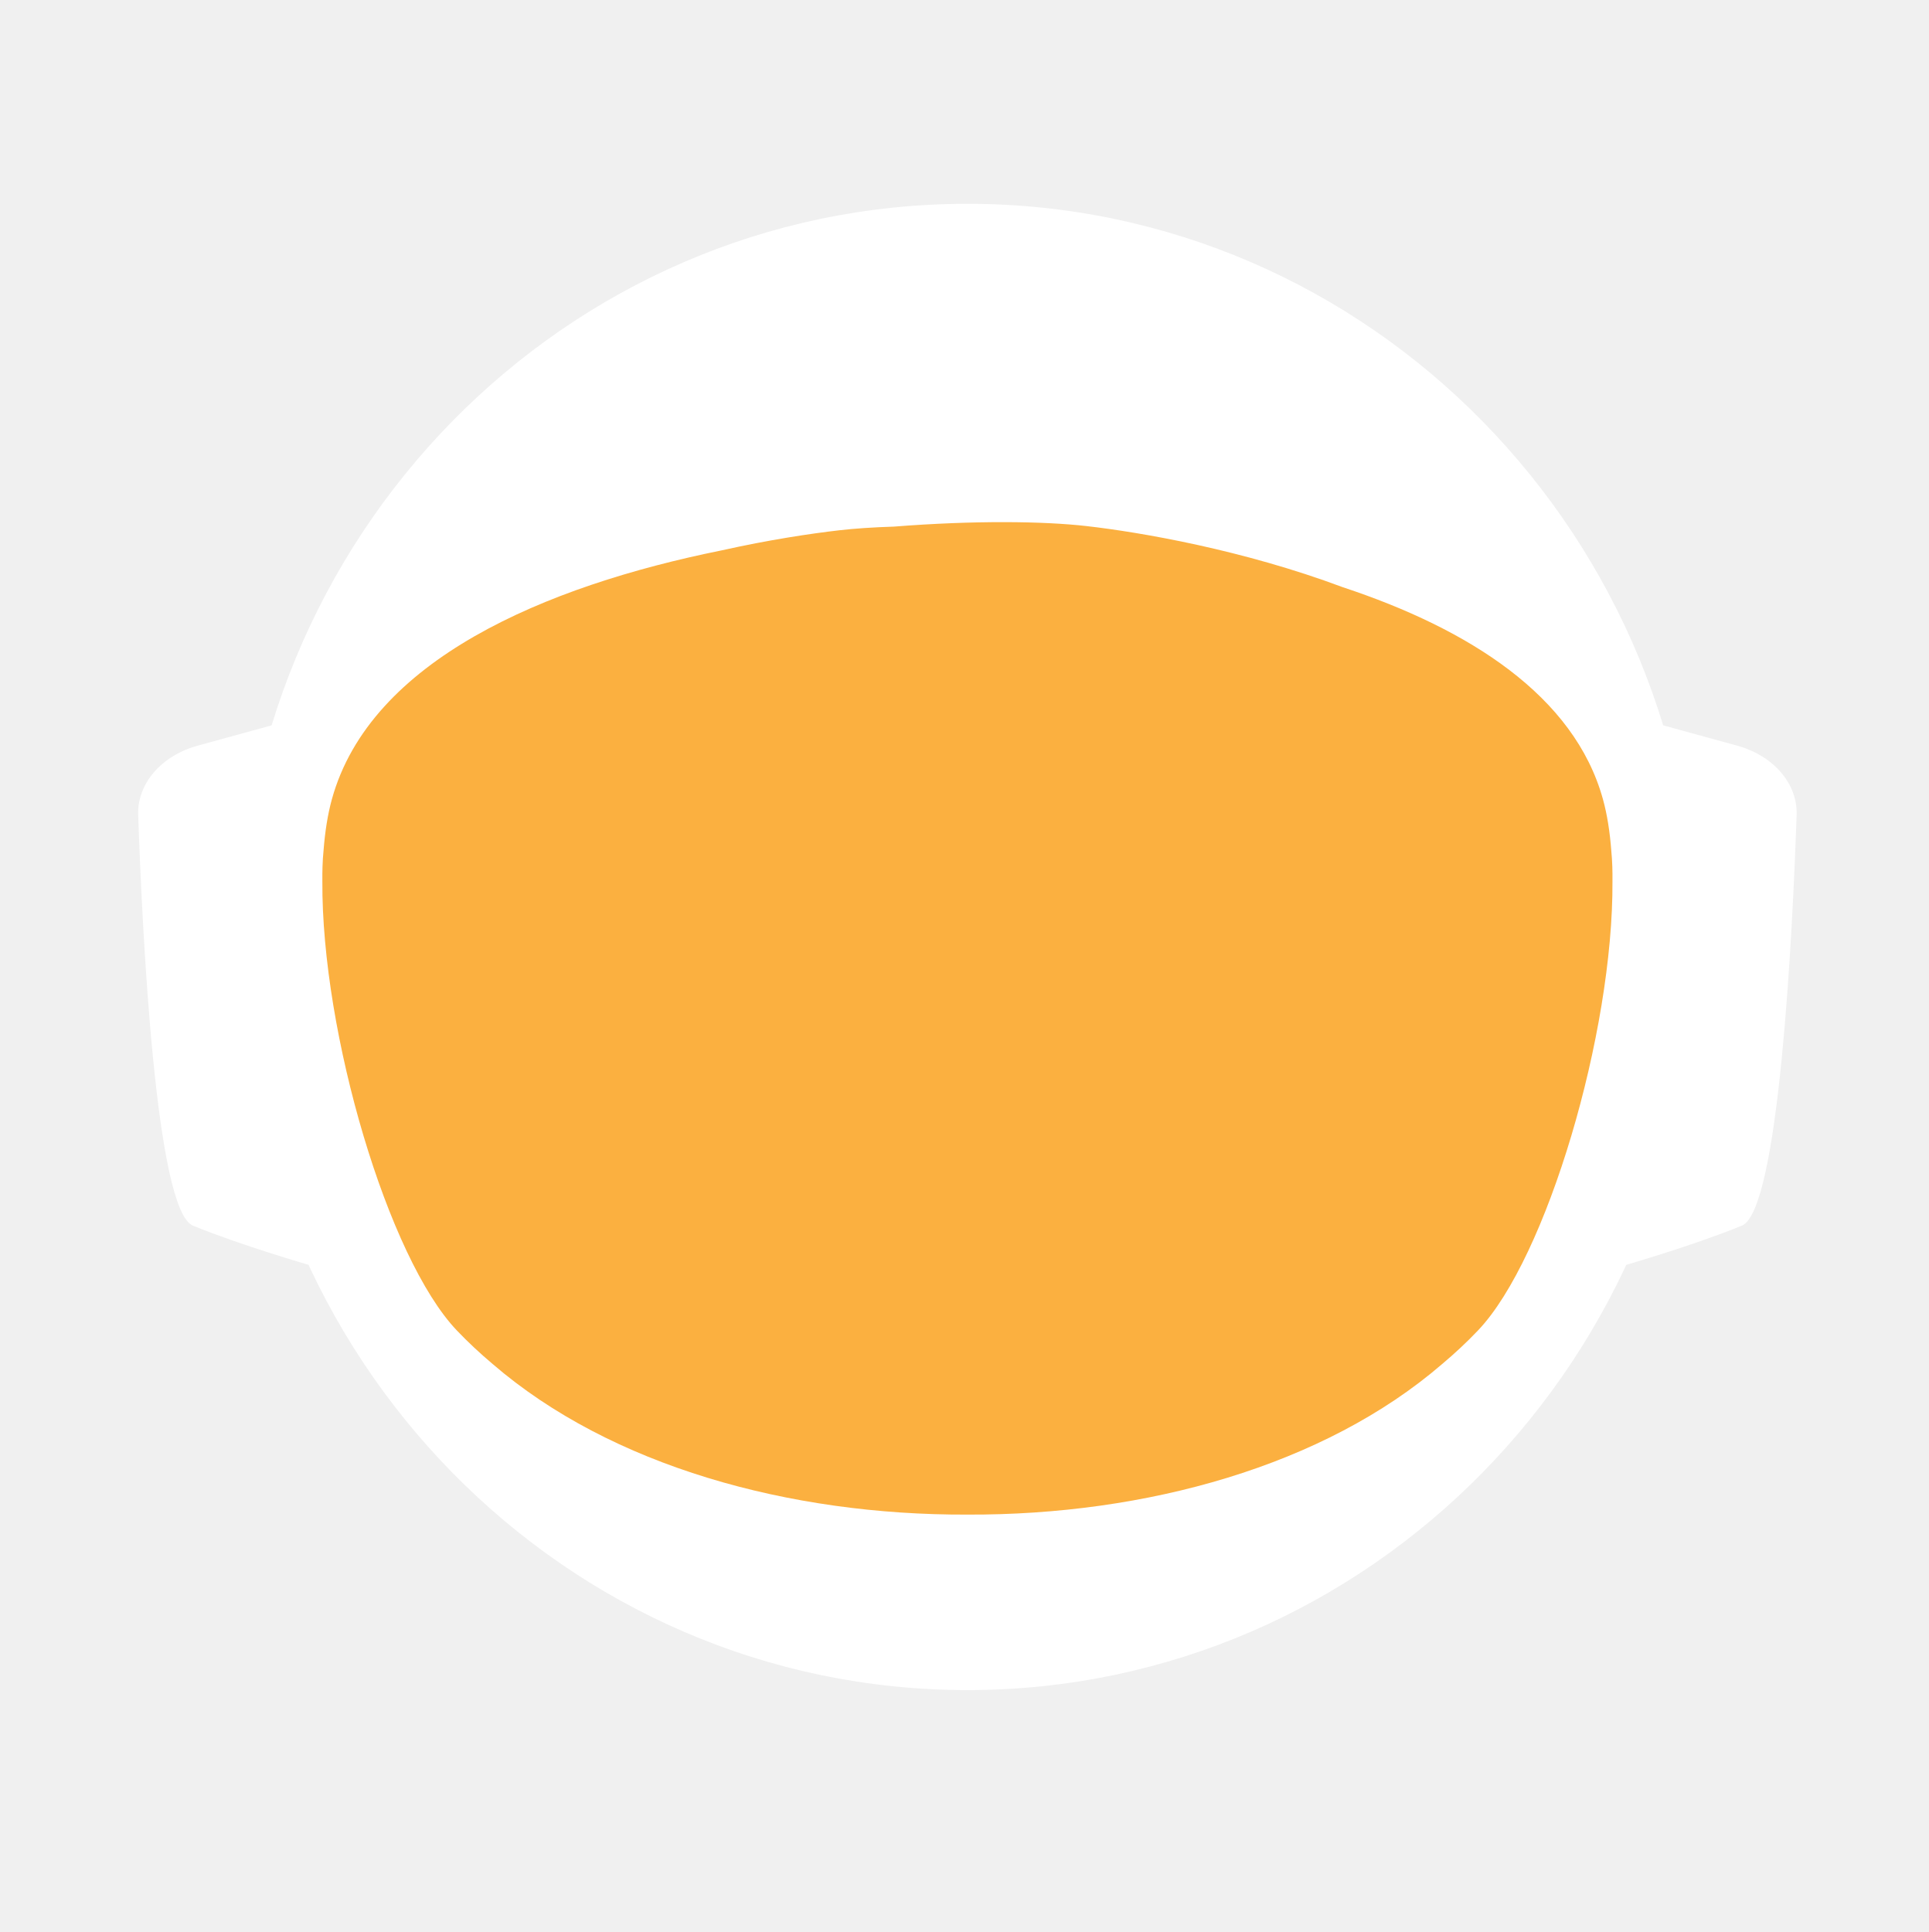
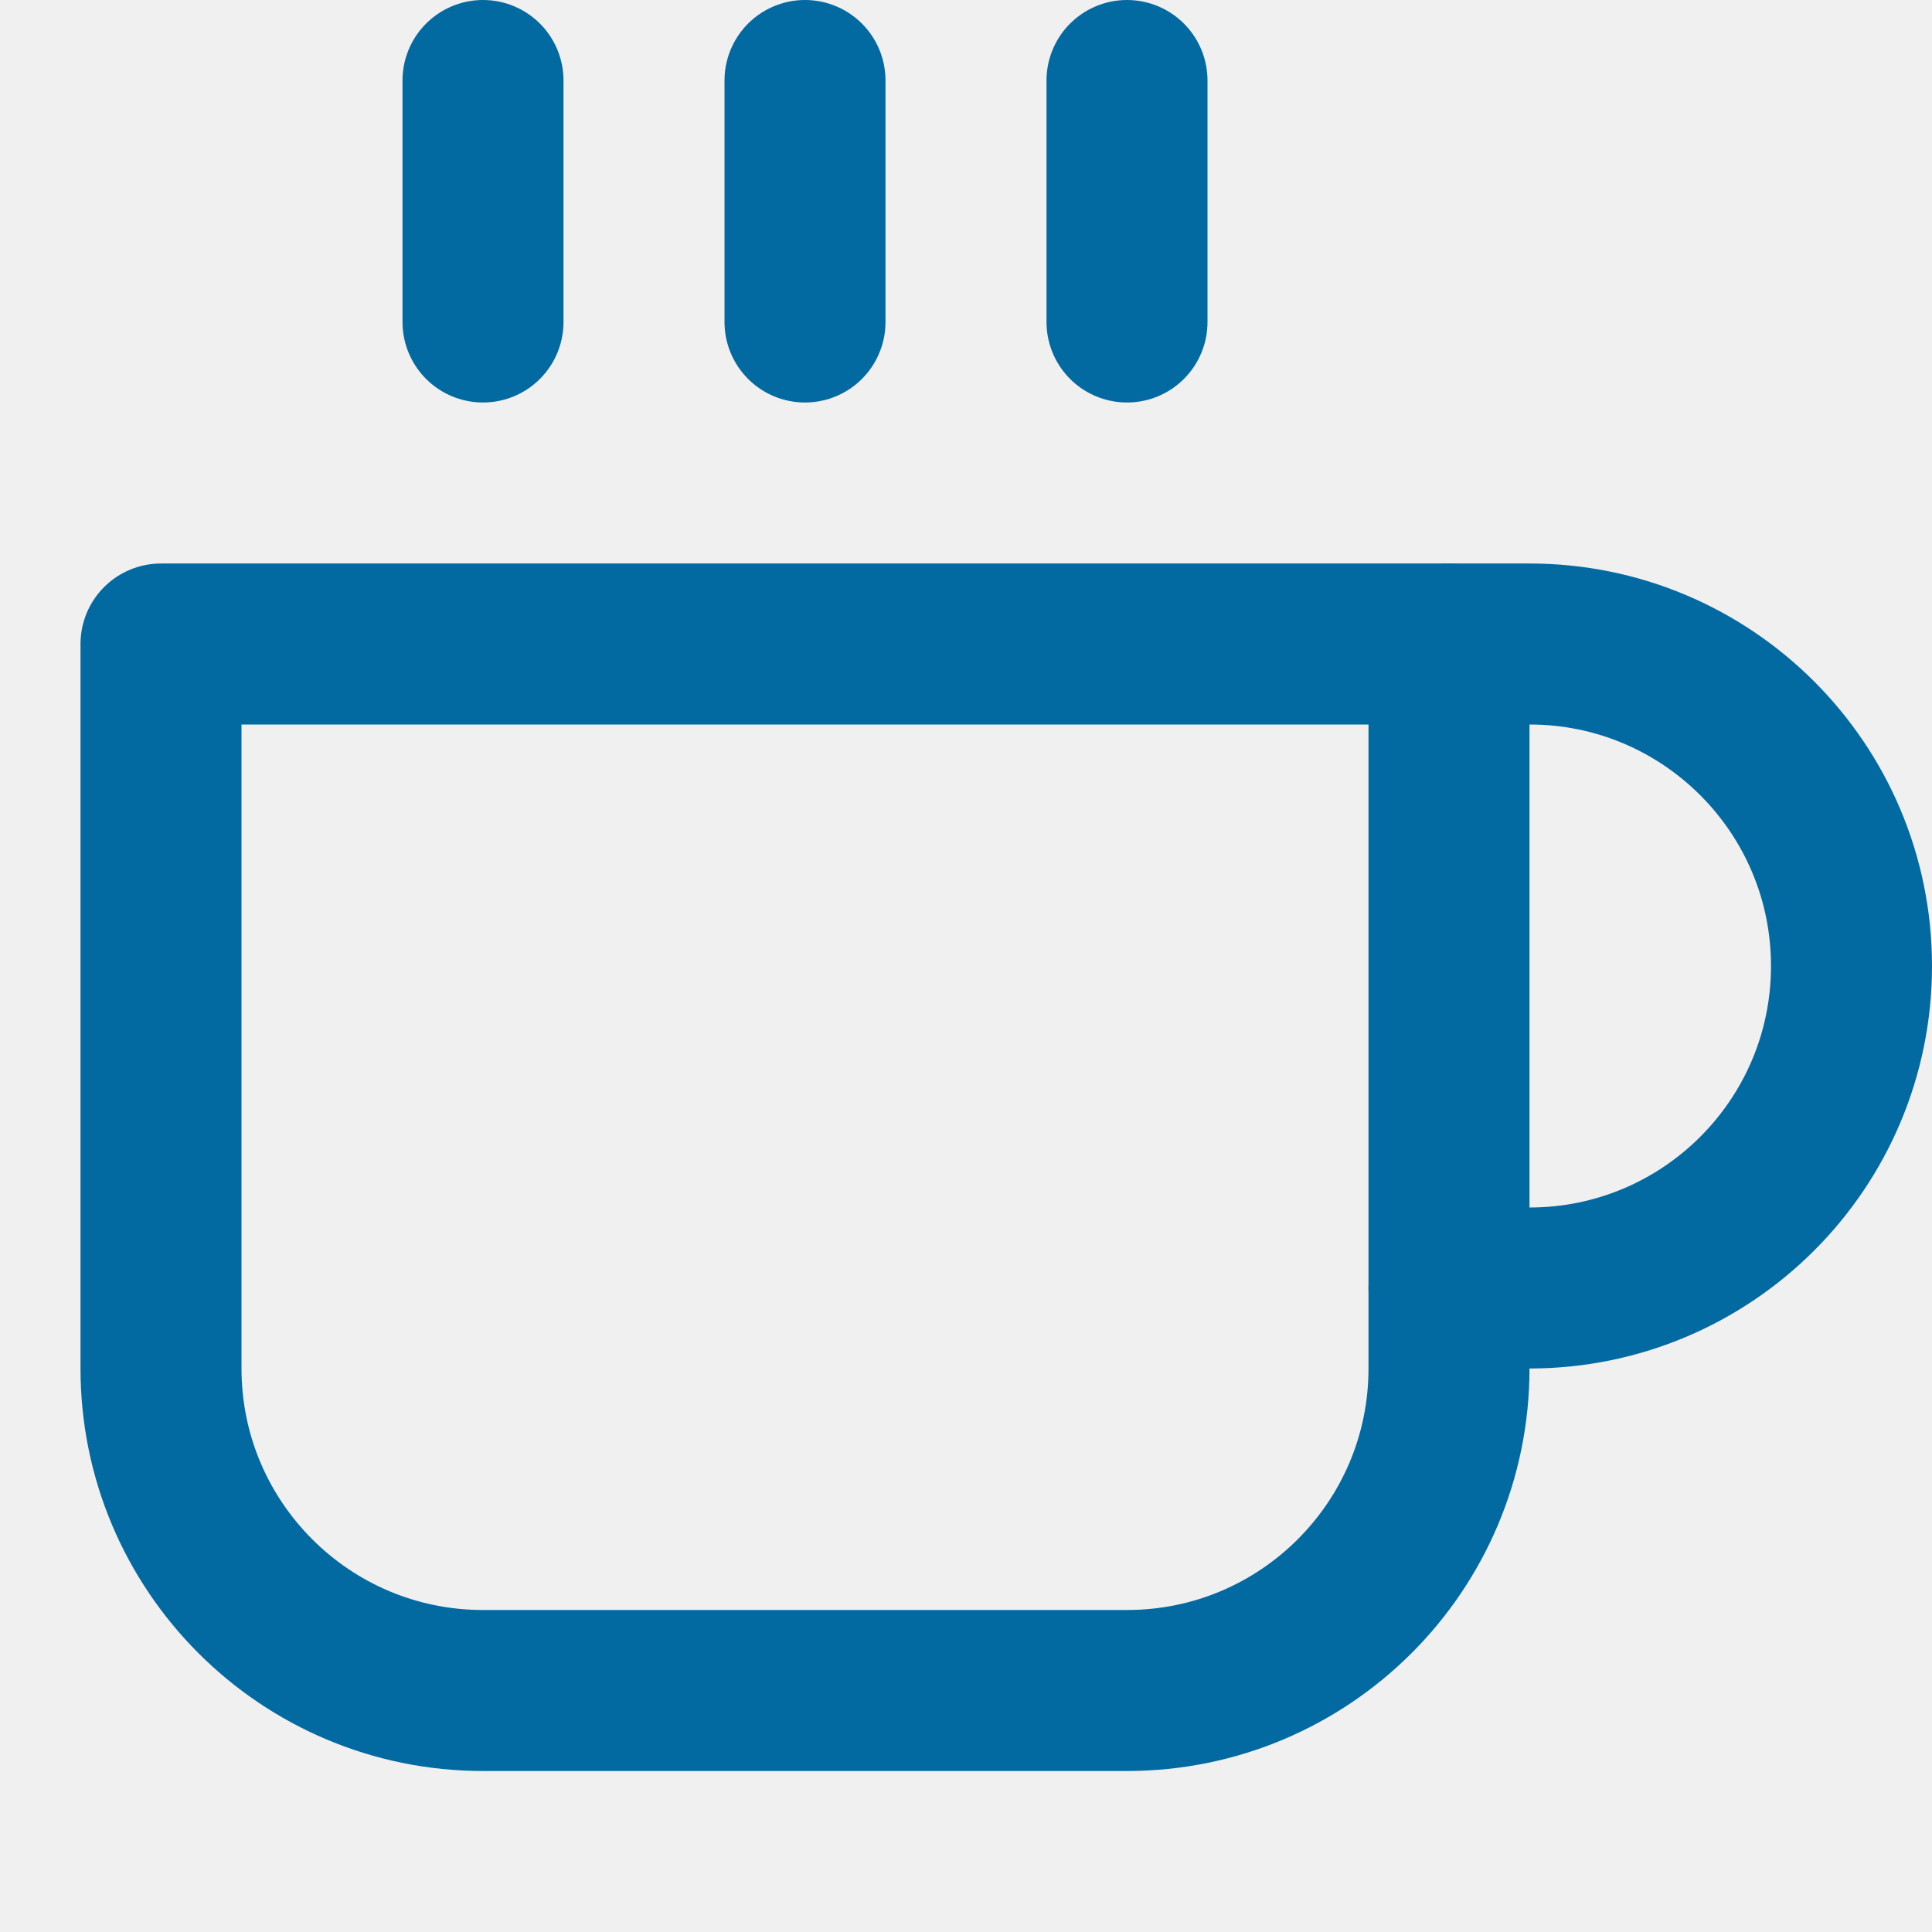
- <svg xmlns="http://www.w3.org/2000/svg" id="_Слой_2" data-name="Слой 2" viewBox="0 0 960.01 961.55">
-   <defs>
-     <style>
-             .cls-1, .cls-2 {
-             fill: #fff;
-             stroke-width: 0px;
-             }
- 
-             .cls-2 {
-             stroke-linecap: round;
-             stroke-width: 0px;
-             
-             }
- 
-             .cls-2, .cls-3 {
-             stroke: #fff;
-             stroke-width: 10px;
-             stroke-miterlimit: 10;
-             }
- 
-             .cls-4 {
-             fill: transparent;
-             stroke: #fff;
-             stroke-width: 0px;
-             }
- 
-             .cls-3 {
-             fill: #FBB040;
- 
-             stroke-width: 0px;
-             }
-         </style>
-     <linearGradient id="animated_gradient" x1="0%" y1="0%" x2="100%" y2="100%" gradientUnits="userSpaceOnUse">
-       <stop offset="100%" stop-color="#427fc1">
-         <animate attributeName="stop-color" values="#427fc1;#00bcd4;#8bc34a;#ffc107;#3f51b5;#9e9e9e;#427fc1" dur="10s" repeatCount="indefinite" />
-       </stop>
-     </linearGradient>
-   </defs>
-   <g id="_Слой_6" data-name="Слой 6">
-     <g>
-       <path class="cls-4" d="M960.01,480c0,9.16-.26,18.26-.77,27.29-.01.12-.02.25-.02.38-.04.67-.08,1.35-.13,2.03-.05.94-.11,1.88-.18,2.82-.05.88-.12,1.76-.18,2.64-.19,2.82-.42,5.62-.68,8.42-.29,3.3-.62,6.59-.99,9.87-.11,1.07-.23,2.14-.37,3.2-.34,2.96-.71,5.92-1.12,8.86-.39,2.88-.8,5.75-1.26,8.61-.12.78-.24,1.56-.37,2.34-.21,1.35-.44,2.69-.66,4.04-.45,2.69-.92,5.37-1.43,8.04-.44,2.38-.9,4.75-1.39,7.11-.01.08-.03.15-.04.23-.16.8-.33,1.6-.49,2.4-.17.8-.34,1.6-.51,2.39-.01.05-.02.1-.03.15-.63,2.94-1.27,5.87-1.96,8.79-.73,3.15-1.51,6.28-2.31,9.4-.28,1.12-.57,2.23-.86,3.34-.19.75-.39,1.51-.6,2.26-.2.75-.41,1.49-.61,2.24-.18.65-.36,1.31-.54,1.97-.18.65-.36,1.3-.55,1.96-.02.09-.05.18-.07.26-.44,1.58-.9,3.15-1.37,4.72,0,.01,0,.02,0,.03l-.66,2.22c-.22.74-.44,1.48-.67,2.22-.5,1.66-1.01,3.31-1.54,4.96-.24.75-.48,1.49-.72,2.24-.18.55-.35,1.09-.53,1.64-.48,1.46-.96,2.93-1.45,4.39-.49,1.46-.99,2.92-1.5,4.38-.51,1.45-1.02,2.91-1.54,4.35-.52,1.45-1.05,2.89-1.58,4.33-.53,1.45-1.07,2.88-1.61,4.31h-.01c-1.09,2.88-2.21,5.74-3.36,8.58-.58,1.42-1.16,2.83-1.74,4.24-.12.3-.25.58-.37.88-.36.87-.73,1.73-1.09,2.6-.11.25-.21.51-.32.76-.35.83-.71,1.65-1.07,2.47-.25.59-.5,1.17-.75,1.76-.61,1.4-1.23,2.79-1.86,4.18-.26.58-.53,1.17-.79,1.76-.49,1.11-1,2.22-1.52,3.32-.5,1.08-1.01,2.16-1.52,3.24-.05.1-.1.2-.14.3-1.27,2.7-2.57,5.38-3.89,8.04-.04.07-.07.14-.1.21-.12.24-.24.48-.36.72-.93,1.87-1.87,3.73-2.83,5.58-.26.51-.52,1.01-.78,1.52-.07.13-.14.26-.2.39-1.29,2.48-2.61,4.95-3.94,7.4-.05.09-.1.18-.14.27-.23.41-.46.83-.68,1.24-1.13,2.06-2.27,4.1-3.42,6.14-.12.22-.24.44-.37.65-.48.84-.96,1.68-1.45,2.51-.26.45-.52.9-.78,1.35-.38.66-.76,1.31-1.15,1.97-.38.65-.77,1.3-1.16,1.96-.77,1.3-1.55,2.6-2.34,3.89-.39.65-.78,1.3-1.18,1.94-.39.65-.79,1.29-1.2,1.94-.38.62-.77,1.23-1.16,1.85-.37.59-.73,1.19-1.11,1.78-.85,1.35-1.71,2.7-2.58,4.04-.02.03-.04.06-.06.09-.47.73-.94,1.46-1.43,2.18-.33.51-.66,1.02-1,1.53-.82,1.25-1.65,2.49-2.49,3.73-.5.75-1,1.49-1.51,2.22-.36.53-.72,1.06-1.08,1.58-.35.52-.71,1.04-1.08,1.56-1.35,1.97-2.73,3.92-4.12,5.86-7.16,10.01-14.7,19.73-22.61,29.14-2.33,2.8-4.71,5.57-7.12,8.31h0c-5.02,5.73-10.18,11.33-15.47,16.8-4.22,4.38-8.53,8.67-12.91,12.89-1.08,1.04-2.17,2.07-3.26,3.09-.8.76-1.61,1.52-2.42,2.27-2.1,1.97-4.23,3.91-6.37,5.81-1.01.92-2.04,1.83-3.07,2.74-2.05,1.81-4.12,3.6-6.21,5.38-1.04.89-2.09,1.77-3.14,2.65-2.1,1.76-4.21,3.5-6.34,5.23-1.07.86-2.14,1.71-3.21,2.57-39.01,31-82.97,56.06-130.48,73.81-.05.02-.1.04-.15.06-8.64,3.22-17.4,6.21-26.27,8.94-8.04,2.48-16.17,4.75-24.38,6.8-37.5,9.41-76.74,14.4-117.15,14.4s-79.63-4.99-117.12-14.4c-4.75-1.19-9.48-2.45-14.17-3.78-12.3-3.49-24.39-7.45-36.26-11.87-.11-.04-.22-.09-.33-.13-65.29-24.37-123.84-62.55-172.11-110.99-.83-.83-1.66-1.67-2.47-2.51-1.97-1.99-3.9-3.99-5.81-6.01-6.78-7.14-13.34-14.5-19.66-22.05-22.96-27.36-42.91-57.32-59.37-89.36-.1-.17-.19-.34-.27-.52-.69-1.36-1.38-2.72-2.06-4.08-2.3-4.6-4.53-9.25-6.69-13.94-2.15-4.69-4.24-9.42-6.25-14.19-1.31-3.12-2.59-6.26-3.84-9.41-.62-1.56-1.23-3.13-1.84-4.71-.12-.28-.23-.57-.33-.86-.55-1.43-1.09-2.87-1.62-4.31-.6-1.61-1.19-3.23-1.77-4.85-.03-.06-.05-.12-.07-.19-.56-1.58-1.12-3.17-1.67-4.75-.57-1.64-1.13-3.28-1.68-4.92h0c-1.1-3.31-2.16-6.62-3.2-9.95-2.04-6.61-3.95-13.29-5.72-20.02-.01-.04-.03-.09-.03-.13-2.64-10.06-4.96-20.24-6.95-30.55l-.06-.33c-.33-1.73-.66-3.47-.97-5.21-.32-1.75-.62-3.49-.92-5.24-.29-1.75-.58-3.5-.86-5.26-.27-1.75-.54-3.51-.8-5.27-.03-.18-.06-.35-.08-.53-.23-1.59-.45-3.18-.67-4.77-.19-1.42-.37-2.84-.55-4.27-.05-.35-.09-.69-.13-1.04-.66-5.32-1.23-10.67-1.72-16.05-.16-1.79-.31-3.58-.45-5.38-.07-.76-.12-1.52-.17-2.28-.18-2.44-.34-4.89-.49-7.34-.03-.51-.07-1.01-.09-1.51-.09-1.7-.17-3.41-.25-5.12-.24-5.44-.4-10.9-.46-16.39-.02-1.83-.03-3.66-.03-5.49,0-6.21.12-12.4.35-18.55.08-2.02.17-4.03.27-6.04,0-.07,0-.14.01-.21.1-2.01.22-4.02.34-6.02.26-4.08.57-8.14.93-12.19.9-10.09,2.1-20.08,3.61-29.98,3.95-25.85,9.96-51.03,17.85-75.35,1.83-5.61,3.75-11.17,5.76-16.68,1.35-3.68,2.74-7.33,4.17-10.96.71-1.82,1.44-3.63,2.18-5.44,2.95-7.22,6.08-14.35,9.36-21.39,4.11-8.8,8.48-17.46,13.1-25.96,1.88-3.46,3.79-6.89,5.76-10.29.84-1.47,1.7-2.93,2.56-4.39.11-.2.23-.41.35-.61.93-1.56,1.86-3.11,2.79-4.65.06-.11.12-.21.19-.31.83-1.36,1.66-2.71,2.5-4.06.29-.49.59-.97.91-1.45,2.91-4.66,5.91-9.26,8.98-13.81,0,0,.01-.02.02-.03,3.23-4.78,6.55-9.49,9.94-14.15,1.13-1.55,2.28-3.1,3.43-4.64,1.15-1.54,2.31-3.07,3.48-4.6C186.58,73.83,324.67.05,480,.05c128.41,0,245.04,50.41,331.18,132.53,4.17,3.98,8.26,8.02,12.29,12.15,1.34,1.37,2.67,2.75,4,4.14.06.05.1.1.14.14,1.27,1.34,2.54,2.69,3.8,4.05,1.31,1.4,2.61,2.82,3.9,4.24,1.29,1.41,2.57,2.83,3.83,4.26.17.18.33.36.49.55,1.01,1.14,2.02,2.29,3.02,3.44.55.63,1.1,1.28,1.65,1.92,2.04,2.38,4.06,4.77,6.05,7.19.03.02.05.05.08.08.99,1.21,1.99,2.43,2.98,3.66.27.33.55.67.81,1.01,1.15,1.42,2.28,2.85,3.41,4.28.8,1.02,1.6,2.05,2.4,3.08.09.11.17.22.25.33.62.79,1.23,1.59,1.84,2.39.74.98,1.48,1.96,2.22,2.95.65.86,1.29,1.72,1.93,2.59.12.15.23.31.35.47.65.89,1.3,1.78,1.95,2.67,1.6,2.19,3.17,4.4,4.72,6.62.49.7.98,1.4,1.47,2.1.13.19.26.38.39.56.97,1.4,1.93,2.8,2.88,4.21,1.21,1.78,2.4,3.57,3.57,5.37.94,1.42,1.87,2.85,2.79,4.29,1.04,1.62,2.07,3.25,3.09,4.88,2.04,3.27,4.05,6.57,6.01,9.9.98,1.66,1.95,3.33,2.92,5.01.96,1.66,1.91,3.34,2.85,5.02t.01.02c.89,1.6,1.78,3.21,2.66,4.82.15.26.29.53.42.79.73,1.34,1.45,2.68,2.16,4.03.16.28.31.56.45.84.88,1.67,1.75,3.34,2.61,5.02.86,1.67,1.7,3.36,2.54,5.05.25.5.49,1,.74,1.5.62,1.24,1.22,2.48,1.82,3.73.82,1.7,1.63,3.41,2.44,5.13.05.09.09.19.13.28.39.86.79,1.71,1.18,2.57.4.85.79,1.71,1.18,2.58.29.64.57,1.28.85,1.92.5,1.11.99,2.21,1.48,3.32.01.03.03.06.04.09.78,1.78,1.55,3.56,2.31,5.35.76,1.8,1.51,3.61,2.25,5.41.73,1.81,1.46,3.61,2.18,5.43h0c.71,1.82,1.42,3.64,2.11,5.46.63,1.66,1.25,3.32,1.86,4.98.23.62.46,1.24.68,1.86.37,1.01.74,2.02,1.09,3.04.21.58.41,1.15.61,1.73.2.56.39,1.12.59,1.68.16.48.33.95.49,1.43.22.63.43,1.25.64,1.88.53,1.56,1.05,3.13,1.56,4.7.24.72.47,1.43.7,2.15l.06.18c.36,1.13.72,2.27,1.08,3.41.14.43.27.86.4,1.29.2.66.41,1.31.61,1.97.08.28.17.55.25.83.21.69.42,1.38.62,2.07.04.13.08.27.12.4.19.64.38,1.28.57,1.93.17.57.34,1.14.5,1.72l.54,1.89c.25.89.5,1.78.75,2.68.26.91.51,1.82.76,2.74.03.14.07.27.11.4.36,1.31.71,2.63,1.04,3.95.19.67.36,1.34.53,2.02.78,3.03,1.52,6.09,2.24,9.15.15.64.31,1.28.46,1.92.04.17.07.33.11.49.17.73.34,1.46.5,2.19.07.33.15.67.22,1,.58,2.53,1.12,5.08,1.64,7.63.26,1.26.52,2.52.76,3.79.16.82.32,1.65.48,2.47.02.07.03.15.04.22.13.65.25,1.31.38,1.97.11.62.23,1.24.34,1.86.22,1.14.42,2.29.62,3.43.18.99.35,1.97.51,2.96.18,1.07.36,2.13.52,3.2.15.83.28,1.67.4,2.5.08.48.16.97.23,1.46.02.13.04.25.05.37.15.97.3,1.95.44,2.93.15.98.29,1.96.42,2.94.13.94.25,1.89.38,2.83.24,1.8.48,3.61.7,5.42.15,1.25.31,2.5.45,3.76.08.7.16,1.41.24,2.11.03.33.07.66.1,1,.15,1.27.28,2.54.4,3.81.05.53.1,1.06.15,1.59.09.9.18,1.81.26,2.72.02.19.03.39.05.59.16,1.72.3,3.45.43,5.17.02.22.04.44.05.66,0,.11.02.21.02.31.11,1.48.22,2.96.32,4.45,0,.13.02.27.03.4.01.22.03.45.04.67.1,1.55.2,3.1.28,4.65,0,.1.01.2.02.3.05.81.08,1.63.12,2.44.04.77.08,1.53.12,2.3.13,2.76.22,5.52.3,8.29.02.53.04,1.07.04,1.61.02.94.04,1.87.06,2.81.02.93.04,1.87.05,2.81v.25c0,1.03.03,2.05.03,3.08.02,1.03.02,2.06.02,3.09Z" />
-       <g>
-         <path id="_ухо" data-name="ухо" class="cls-4" d="M194.68,355.85l-39.26,10.79c-15.37,4.22-25.55,16.06-25.09,29.21,1.71,49.79,7.38,166.77,23.08,173.21,19.97,8.19,48.94,16.58,48.94,16.58l-7.66-229.78Z" />
-         <path id="_ухо-2" data-name="ухо" class="cls-4" d="M765.33,355.85l39.26,10.79c15.37,4.22,25.55,16.06,25.09,29.21-1.71,49.79-7.38,166.77-23.08,173.21-19.97,8.19-48.94,16.58-48.94,16.58l7.66-229.78Z" />
-       </g>
-       <path class="cls-4" d="M838.95,789.8c-2.27,2.8-4.59,5.57-6.94,8.31h0c-3.49,4.08-7.04,8.09-10.67,12.04-1.93,2.12-3.89,4.23-5.87,6.31-46.79,49.23-103.8,88.2-167.52,113.3l-.15.06c-.73.29-1.47.57-2.2.86-.06.02-.13.04-.2.07-14.7,5.69-29.76,10.64-45.13,14.81-38.38,10.44-78.69,15.99-120.27,15.99s-81.9-5.55-120.28-15.99c-15.32-4.16-30.32-9.1-44.97-14.76-.13-.05-.24-.1-.36-.14-.65-.24-1.3-.49-1.94-.75-.01-.01-.03-.01-.04-.01-.1-.04-.19-.08-.29-.12-61.77-24.33-117.26-61.69-163.22-108.81-.19-.19-.39-.39-.58-.59-2.32-2.38-4.6-4.79-6.87-7.22-.4-.43-.81-.87-1.21-1.3-6.61-7.14-13.01-14.5-19.18-22.05,0-.3.01-.61.03-.92,2.72-51.31,98.65-95.57,148.26-115.08h.01c17.38-6.85,29.08-10.65,29.08-10.65h363.13s11.7,3.8,29.08,10.65h.01c49.61,19.51,145.54,63.77,148.26,115.08.02.31.03.61.03.91Z" />
-       <ellipse id="_голова" data-name="голова" class="cls-4" cx="480.01" cy="451.53" rx="303.07" ry="309.17" />
-       <ellipse id="_контур_голова" data-name="контур голова" class="cls-4" cx="480.01" cy="451.53" rx="303.07" ry="309.17" />
-       <path class="cls-4" d="M960,478.46v1.54c0,1.73-.01,3.45-.03,5.18-.02,2.42-.07,4.84-.14,7.25-.01.94-.04,1.87-.07,2.81-.01.44-.03.88-.05,1.32-.03,1.23-.08,2.45-.14,3.67-.01.4-.02.8-.05,1.19-.05,1.28-.11,2.55-.18,3.83-.03.68-.07,1.36-.1,2.04-.01.12-.02.25-.02.38-.04.67-.08,1.35-.13,2.03-.05.94-.11,1.88-.18,2.82-.05.88-.12,1.76-.18,2.64-.03.47-.07.94-.11,1.41-.09,1.24-.19,2.48-.29,3.72-.05.63-.1,1.26-.16,1.89-.04.47-.08.94-.12,1.4-.04.47-.09.94-.14,1.4-.05.6-.1,1.2-.17,1.8-.11,1.18-.22,2.35-.35,3.52-.05.5-.1.99-.16,1.49-.06.55-.11,1.11-.17,1.66-.07.56-.13,1.11-.2,1.66-.05.51-.11,1.02-.17,1.54-.12,1.05-.25,2.09-.39,3.14-.11.95-.23,1.91-.35,2.86-.12.95-.25,1.91-.38,2.86s-.26,1.9-.4,2.85c-.14.95-.28,1.9-.42,2.85-.14.97-.29,1.94-.44,2.91-.12.78-.24,1.56-.37,2.34-.21,1.35-.44,2.69-.66,4.04-.45,2.68-.93,5.36-1.43,8.04-.25,1.33-.51,2.67-.77,4-.21,1.12-.44,2.23-.66,3.34-.16.8-.33,1.6-.49,2.4-.17.8-.34,1.6-.51,2.39-.29,1.38-.59,2.77-.9,4.15-.23,1.03-.47,2.07-.71,3.1-.12.56-.25,1.13-.38,1.69-.14.56-.27,1.13-.41,1.69-.29,1.23-.58,2.47-.89,3.69,0,.02-.01.05-.02.07-.05.24-.11.48-.17.71-.26,1.07-.53,2.14-.81,3.21-.03.12-.06.25-.1.37-.24,1.01-.5,2-.77,3-.19.75-.39,1.51-.6,2.26-.2.75-.41,1.49-.61,2.24-.18.65-.36,1.31-.54,1.97-.18.65-.36,1.3-.55,1.96-.15.57-.32,1.15-.49,1.72-.31,1.1-.63,2.2-.96,3.3l-.66,2.22c-.22.74-.44,1.48-.67,2.22-.38,1.27-.77,2.54-1.18,3.8-.52,1.68-1.06,3.36-1.61,5.04-.48,1.46-.96,2.93-1.45,4.39-.49,1.46-.99,2.91-1.5,4.37h0c-.51,1.46-1.02,2.92-1.54,4.36-.52,1.45-1.05,2.89-1.58,4.33-.53,1.45-1.07,2.88-1.61,4.31h-.01c-1.1,2.88-2.22,5.73-3.36,8.57h0c-.58,1.43-1.16,2.84-1.74,4.25-.59,1.42-1.18,2.83-1.78,4.23-.6,1.41-1.21,2.82-1.82,4.22h0c-.61,1.41-1.23,2.8-1.86,4.19-.26.58-.53,1.17-.79,1.76-.27.59-.54,1.18-.81,1.76-.23.52-.47,1.04-.71,1.56-.5,1.08-1.01,2.16-1.52,3.24-.19.41-.39.82-.59,1.23-.49,1.04-.99,2.07-1.49,3.1-.53,1.11-1.07,2.21-1.61,3.31-.11.24-.22.47-.35.7-.03.07-.06.14-.1.21-.62,1.26-1.25,2.51-1.89,3.76-.69,1.36-1.38,2.71-2.08,4.06-1.41,2.7-2.84,5.39-4.29,8.06-.73,1.33-1.46,2.66-2.2,3.99-1.47,2.65-2.98,5.29-4.5,7.91-.38.66-.76,1.31-1.15,1.97-.38.65-.77,1.3-1.16,1.96-.77,1.3-1.55,2.6-2.34,3.89-.39.65-.78,1.3-1.18,1.94-.39.65-.79,1.29-1.2,1.94-.6.97-1.21,1.94-1.82,2.9-.15.25-.29.49-.45.73-.15.25-.31.49-.47.73-.33.51-.65,1.02-.98,1.53-.32.52-.65,1.02-.98,1.53-.05.08-.1.17-.15.25-.02.03-.04.06-.06.09-.07.11-.15.22-.23.33-.4.62-.8,1.23-1.2,1.85-.33.51-.66,1.02-1,1.53-.82,1.25-1.65,2.49-2.49,3.73-.5.75-1,1.49-1.51,2.22-.36.53-.72,1.06-1.08,1.58-.35.52-.71,1.04-1.08,1.56-.67.99-1.36,1.97-2.05,2.95-.69.98-1.38,1.96-2.08,2.94-7.15,10.01-14.69,19.73-22.61,29.14-2.33,2.8-4.7,5.57-7.11,8.31h0c-5.02,5.72-10.17,11.32-15.45,16.79-1.98,2.05-3.97,4.07-5.98,6.08-2.29,2.29-4.61,4.56-6.95,6.79-1.08,1.04-2.17,2.07-3.26,3.09-.8.76-1.61,1.52-2.42,2.27-2.1,1.97-4.23,3.91-6.37,5.81-1.01.92-2.04,1.83-3.07,2.74-2.05,1.82-4.12,3.62-6.21,5.38-1.04.89-2.09,1.77-3.14,2.65-2.1,1.78-4.21,3.52-6.34,5.23-1.07.86-2.14,1.71-3.21,2.57-2.44,1.94-4.9,3.86-7.37,5.74-37.8,28.9-80.01,52.28-125.46,68.99-.06.02-.13.04-.2.07-7.86,2.88-15.82,5.57-23.87,8.05-7.99,2.46-16.07,4.72-24.23,6.76-37.54,9.43-76.83,14.44-117.3,14.44s-79.74-5.01-117.28-14.44c-4.7-1.17-9.37-2.42-14.01-3.74-11.63-3.3-23.07-7.02-34.32-11.16-63.91-23.48-121.44-60.18-169.28-106.79-1.72-1.67-3.42-3.35-5.11-5.05-.83-.84-1.66-1.68-2.48-2.52-1.96-1.98-3.88-3.99-5.8-6-6.77-7.14-13.33-14.5-19.66-22.05-4.28-5.1-8.45-10.3-12.51-15.59-1.36-1.76-2.7-3.53-4.03-5.31-.08-.1-.15-.2-.22-.3-.1-.14-.21-.28-.31-.42-.62-.83-1.25-1.65-1.86-2.48-.4-.55-.8-1.1-1.2-1.65-.14-.2-.29-.4-.43-.6-.04-.06-.09-.12-.13-.17-.12-.16-.24-.33-.35-.49-2.49-3.43-4.93-6.89-7.32-10.38,0,0,0-.01,0-.01-1.66-2.43-3.31-4.87-4.92-7.33-.43-.63-.84-1.26-1.23-1.89-5.28-8.07-10.3-16.3-15.07-24.69-.05-.09-.1-.19-.15-.28-.79-1.4-1.58-2.79-2.36-4.2-.11-.19-.21-.39-.31-.58-.16-.29-.32-.57-.47-.85-.12-.22-.24-.44-.36-.66-.23-.41-.45-.81-.67-1.21-.22-.4-.44-.8-.66-1.21-.47-.87-.93-1.74-1.4-2.62-.13-.25-.27-.51-.41-.76-.2-.38-.4-.76-.61-1.15-.78-1.47-1.55-2.95-2.31-4.43-.02-.04-.05-.08-.06-.13-.1-.17-.19-.34-.27-.52-.69-1.36-1.38-2.72-2.06-4.08-1.15-2.3-2.28-4.61-3.4-6.94-1.12-2.32-2.22-4.66-3.29-7-.54-1.17-1.08-2.34-1.6-3.52-.43-.96-.85-1.91-1.28-2.86-.39-.87-.77-1.74-1.15-2.62-.11-.24-.21-.47-.31-.71-.64-1.49-1.28-2.98-1.91-4.48-1.32-3.12-2.6-6.26-3.84-9.41-.08-.19-.15-.38-.23-.58-.54-1.37-1.08-2.75-1.61-4.13-.12-.28-.23-.57-.33-.86-.55-1.43-1.09-2.87-1.62-4.31-.6-1.61-1.19-3.23-1.77-4.85-.03-.06-.05-.12-.07-.19-.56-1.58-1.12-3.17-1.67-4.75-.57-1.64-1.13-3.28-1.68-4.92h0c-.55-1.66-1.09-3.31-1.63-4.97-.53-1.66-1.05-3.32-1.57-4.98-.51-1.66-1.02-3.33-1.52-5-.5-1.68-.99-3.35-1.47-5.03-.47-1.65-.92-3.3-1.38-4.95,0-.01-.01-.02-.01-.03-.02-.05-.03-.1-.05-.16-.44-1.61-.87-3.23-1.29-4.85-.01-.04-.03-.09-.03-.13-.01-.02-.02-.03-.02-.05-.66-2.5-1.3-5-1.9-7.52-.21-.83-.41-1.66-.61-2.49-.02-.07-.04-.14-.06-.22-.38-1.63-.76-3.26-1.13-4.9-.02-.05-.03-.11-.04-.16-.28-1.22-.55-2.45-.81-3.67-.12-.5-.22-.99-.33-1.49-.09-.42-.18-.84-.27-1.26-.05-.24-.1-.49-.15-.73-.05-.23-.1-.46-.14-.69-.1-.48-.21-.96-.3-1.44-.08-.36-.16-.71-.23-1.06l-.18-.9c-.27-1.32-.53-2.64-.78-3.97l-.06-.33c-.29-1.45-.56-2.9-.82-4.35-.05-.29-.11-.57-.15-.86-.1-.52-.2-1.05-.29-1.57-.06-.35-.13-.7-.18-1.05-.08-.42-.15-.83-.22-1.24-.08-.46-.16-.92-.23-1.38-.13-.75-.26-1.51-.38-2.26-.05-.25-.09-.5-.12-.75l-.36-2.25c-.07-.42-.14-.83-.2-1.25-.14-.91-.28-1.83-.42-2.74-.06-.42-.13-.85-.18-1.28-.03-.18-.06-.35-.08-.53-.23-1.59-.45-3.18-.67-4.77-.19-1.42-.37-2.84-.55-4.27-.05-.35-.09-.69-.13-1.04-.16-1.33-.32-2.66-.48-4-.07-.5-.13-1-.18-1.5-.19-1.73-.38-3.45-.55-5.18-.04-.42-.09-.84-.12-1.26-.02-.11-.03-.22-.03-.34-.11-1.02-.21-2.04-.3-3.06-.02-.24-.04-.47-.06-.71-.09-.96-.18-1.94-.25-2.91-.05-.5-.09-.99-.13-1.49-.03-.33-.05-.65-.07-.98-.07-.76-.12-1.52-.17-2.28-.09-1.22-.18-2.44-.26-3.67-.01-.16-.02-.32-.03-.48h0c-.07-1.07-.14-2.13-.2-3.19-.03-.51-.07-1.01-.09-1.51-.03-.5-.06-1-.08-1.51-.07-1.2-.13-2.4-.17-3.61-.01-.21-.02-.43-.03-.64-.07-1.39-.12-2.78-.17-4.17-.02-.38-.03-.77-.04-1.16-.02-.72-.05-1.44-.06-2.17,0-.17,0-.34,0-.51,0-.05,0-.11-.01-.16-.03-.94-.05-1.87-.07-2.81,0-.22-.01-.44-.01-.66-.01-.33-.01-.66-.02-.99-.03-1.04-.04-2.08-.04-3.12-.01-.17-.01-.34-.01-.51-.02-1.66-.03-3.32-.03-4.98,0-1.55.01-3.1.03-4.65,0-.51,0-1.01.01-1.52v-.25c.03-1.88.06-3.75.11-5.62.01-.6.03-1.2.05-1.79.03-1.26.07-2.51.12-3.76.01-.32.02-.64.04-.96.02-.61.04-1.22.07-1.83.04-1.04.09-2.08.14-3.11.02-.37.03-.73.06-1.1,0-.07,0-.14.01-.21.02-.63.05-1.26.09-1.88.02-.38.04-.76.07-1.13.02-.41.04-.82.07-1.23.03-.6.07-1.19.11-1.78.03-.5.06-.99.09-1.48.08-1.17.16-2.33.25-3.49.04-.56.08-1.11.12-1.67.11-1.36.22-2.73.34-4.09.04-.49.08-.98.13-1.46.02-.29.04-.58.07-.87.08-.91.17-1.82.26-2.72.01-.06.01-.13.02-.19.1-1,.2-1.99.3-2.99.02-.2.04-.39.06-.59.02-.18.04-.35.06-.53.11-1.14.23-2.27.37-3.42.02-.26.05-.53.08-.79.11-.92.22-1.83.33-2.74.02-.16.04-.32.06-.47.26-2.17.54-4.34.83-6.5.05-.37.1-.74.15-1.12.06-.39.1-.79.16-1.18.1-.72.2-1.43.31-2.15.18-1.24.36-2.48.55-3.72.01-.12.03-.24.05-.37.14-.95.3-1.9.45-2.84.11-.71.23-1.42.34-2.12.04-.24.08-.48.12-.72.13-.77.26-1.55.4-2.33.04-.25.09-.49.13-.74.05-.32.11-.63.16-.95.11-.63.22-1.27.33-1.9.34-1.93.7-3.86,1.07-5.78.01-.07.02-.15.04-.22.32-1.65.64-3.3.98-4.94.08-.44.17-.88.26-1.32.37-1.79.75-3.57,1.14-5.35.39-1.83.8-3.65,1.22-5.47.04-.16.07-.32.11-.49.21-.91.42-1.81.65-2.71.22-.98.46-1.96.7-2.94.14-.59.29-1.18.44-1.76.29-1.22.6-2.44.91-3.66.03-.11.06-.23.09-.34.98-3.84,2.02-7.65,3.1-11.45.26-.93.53-1.85.8-2.77.04-.14.08-.28.12-.41.23-.79.46-1.58.69-2.36.04-.13.08-.27.12-.4.16-.55.33-1.1.5-1.65.05-.15.1-.31.14-.47.28-.91.56-1.83.84-2.75.11-.36.22-.73.34-1.09.53-1.69,1.06-3.37,1.61-5.05.6-1.87,1.22-3.73,1.85-5.59.28-.82.56-1.64.85-2.45.06-.21.13-.41.2-.61.22-.65.45-1.29.67-1.93.09-.28.19-.55.29-.83.62-1.76,1.26-3.52,1.9-5.27.67-1.84,1.35-3.67,2.05-5.5h0c.69-1.83,1.4-3.65,2.12-5.46.71-1.82,1.44-3.63,2.18-5.44.73-1.8,1.48-3.6,2.24-5.4h0c.76-1.8,1.53-3.58,2.31-5.36.78-1.78,1.57-3.56,2.37-5.33.8-1.77,1.61-3.54,2.44-5.3.51-1.1,1.03-2.2,1.55-3.29.53-1.1,1.05-2.19,1.58-3.28.53-1.09,1.06-2.18,1.6-3.27.1-.22.21-.43.32-.65.43-.87.86-1.73,1.31-2.6,1.07-2.16,2.18-4.31,3.31-6.44,0-.02,0-.03.01-.04.17-.33.35-.66.52-.99.12-.23.24-.46.37-.69.83-1.58,1.68-3.15,2.53-4.71,1.88-3.46,3.79-6.89,5.76-10.29.84-1.47,1.7-2.93,2.56-4.39.11-.2.23-.41.35-.61.93-1.56,1.86-3.11,2.79-4.65.06-.11.12-.21.19-.31.83-1.36,1.66-2.71,2.5-4.06.29-.49.59-.97.91-1.45,2.17-3.49,4.41-6.96,6.69-10.39.76-1.14,1.52-2.28,2.29-3.42,0,0,.01-.02.02-.03.81-1.2,1.62-2.4,2.45-3.59.26-.38.52-.77.79-1.15.54-.77,1.08-1.54,1.62-2.31.03-.04.06-.09.1-.14,1.64-2.33,3.29-4.66,4.98-6.96,1.13-1.55,2.28-3.1,3.43-4.64,1.15-1.54,2.31-3.07,3.48-4.6,9.59-12.52,19.79-24.55,30.55-36.05,2.3-2.46,4.63-4.9,6.99-7.31h0C223.55,55.49,345.29,0,480,0c122.4,0,234.09,45.81,318.87,121.24,4.17,3.71,8.27,7.49,12.31,11.34,2.09,1.98,4.15,3.98,6.2,6.02,1.02,1,2.04,2.02,3.06,3.05,1.01,1.02,2.02,2.05,3.03,3.08,1.34,1.37,2.67,2.75,4,4.14.06.05.1.1.14.14,1.27,1.34,2.54,2.69,3.8,4.05,1.31,1.4,2.61,2.82,3.9,4.24,1.29,1.41,2.57,2.83,3.83,4.26.17.18.33.36.49.55,1.01,1.14,2.02,2.29,3.02,3.44.55.63,1.1,1.28,1.65,1.92,2.05,2.37,4.06,4.77,6.05,7.19.03.02.05.05.08.08.99,1.21,1.99,2.43,2.98,3.66.27.33.55.67.81,1.01,1.15,1.42,2.28,2.85,3.41,4.28.8,1.02,1.6,2.05,2.4,3.08.09.11.17.22.25.33.62.79,1.23,1.59,1.84,2.39.74.98,1.48,1.96,2.22,2.95.65.86,1.29,1.72,1.93,2.59.12.15.23.31.35.47.65.89,1.3,1.78,1.95,2.67,1.6,2.19,3.17,4.4,4.72,6.62.49.7.98,1.4,1.47,2.1,1.1,1.58,2.19,3.17,3.27,4.77,1.21,1.78,2.4,3.57,3.57,5.37.94,1.42,1.87,2.85,2.79,4.29,1.04,1.62,2.07,3.25,3.09,4.88,2.04,3.27,4.05,6.57,6.01,9.9.98,1.66,1.95,3.33,2.92,5.01.96,1.66,1.91,3.34,2.85,5.02t.01.02c.89,1.6,1.78,3.21,2.66,4.82.15.26.29.53.42.79.73,1.34,1.45,2.68,2.16,4.03.16.28.31.56.45.84.88,1.67,1.75,3.34,2.61,5.02.86,1.67,1.7,3.36,2.54,5.05.25.5.49,1,.74,1.5.62,1.24,1.22,2.48,1.82,3.73.82,1.7,1.63,3.41,2.44,5.13.05.09.09.19.13.28.39.86.79,1.71,1.18,2.57.4.85.79,1.71,1.18,2.58.8,1.77,1.59,3.55,2.37,5.33.78,1.78,1.55,3.56,2.31,5.35h0c.76,1.81,1.51,3.61,2.25,5.41.73,1.81,1.46,3.61,2.18,5.43h0c.71,1.82,1.42,3.64,2.11,5.46.63,1.66,1.25,3.32,1.86,4.98.23.62.46,1.24.68,1.86.16.44.31.87.46,1.31.11.29.21.58.32.86.11.29.21.58.31.87.21.58.41,1.15.61,1.73.2.56.39,1.12.59,1.68.16.48.33.95.49,1.43.22.63.43,1.25.64,1.88.53,1.56,1.05,3.13,1.56,4.7.24.72.47,1.43.7,2.15l.06.18c.36,1.13.72,2.27,1.08,3.41.14.43.27.86.4,1.29.2.66.41,1.31.61,1.97.08.28.17.55.25.83.21.69.42,1.38.62,2.07.04.13.08.27.12.4.19.64.38,1.28.57,1.93.17.57.34,1.14.5,1.72l.54,1.89c.25.89.5,1.78.75,2.68.26.91.51,1.82.76,2.74.03.14.07.27.11.4.36,1.31.71,2.63,1.04,3.95.15.56.3,1.12.44,1.68.03.11.06.23.09.34.46,1.8.91,3.61,1.35,5.42.46,1.88.91,3.76,1.35,5.65.04.17.07.33.11.49.17.73.34,1.46.5,2.19.07.33.15.67.22,1,.17.76.34,1.52.5,2.28.39,1.78.77,3.56,1.14,5.35.09.44.18.88.26,1.32.17.82.34,1.64.5,2.47.16.82.32,1.65.48,2.47.02.07.03.15.04.22.13.65.25,1.31.38,1.97.11.62.23,1.24.34,1.86.12.65.24,1.3.35,1.95.09.49.18.99.27,1.48.18.99.35,1.97.51,2.96.08.49.16.99.24,1.48.1.57.19,1.14.28,1.72.15.83.28,1.67.4,2.5.08.48.16.97.23,1.46.02.13.04.25.05.37.15.97.3,1.95.44,2.93.15.98.29,1.96.42,2.94.15,1.1.3,2.19.44,3.29.19,1.4.37,2.8.54,4.21.2,1.5.38,3,.55,4.51.08.7.16,1.41.24,2.11.03.33.07.66.1,1,.08.74.16,1.48.23,2.22.06.53.11,1.06.17,1.59.05.53.1,1.06.15,1.59.09.9.18,1.81.26,2.72.07.77.14,1.55.2,2.33.1,1.14.19,2.29.29,3.43.01.22.03.44.05.66.04.56.08,1.11.12,1.67.07.92.14,1.83.2,2.76.02.24.03.49.05.73.02.34.04.68.06,1.03.05.74.1,1.48.14,2.23.05.78.1,1.57.14,2.36.06,1.06.11,2.13.16,3.19.03.51.06,1.03.08,1.55s.04,1.04.06,1.56c.04.93.08,1.86.11,2.79.05,1.25.09,2.5.12,3.76.02.59.04,1.19.05,1.79.02.94.04,1.87.06,2.81.02.93.04,1.87.05,2.81v.25c0,1.03.03,2.05.03,3.08.01.52.01,1.03.01,1.55Z" />
-       <g>
-         <path class="cls-4" d="M426.04,275.78c67.33-7.7,292.37,6.33,321.97,113.43,15.84,57.33-17.86,187.45-52.66,223.99-98.03,102.94-337.53,105.39-433.4-3.42-29.47-33.44-55.48-138.99-53.91-192.05,3.11-105.06,164.35-135.83,218-141.96Z" />
-         <path class="cls-4" d="M530.27,274.02c-67.33-7.7-288.67,8.09-318.27,115.2-15.84,57.33,17.86,187.45,52.66,223.99,98.03,102.94,337.53,105.39,433.4-3.42,29.47-33.44,55.48-138.99,53.91-192.05-3.11-105.06-168.06-137.59-221.71-143.73Z" />
-       </g>
-     </g>
-     <g>
-       <path id="_ухо-3" data-name="ухо" class="cls-1" d="M144.73,358.38l-46.34,12.73c-18.14,4.98-30.15,18.95-29.62,34.47,2.02,58.76,8.71,196.81,27.23,204.41,23.57,9.67,57.76,19.57,57.76,19.57" />
-       <path id="_ухо-4" data-name="ухо" class="cls-1" d="M818.17,358.38l46.34,12.73c18.14,4.98,30.15,18.95,29.62,34.47-2.02,58.76-8.71,196.81-27.23,204.41-23.57,9.67-57.76,19.57-57.76,19.57" />
-     </g>
-     <ellipse id="_голова-2" data-name="голова" class="cls-2" cx="481.45" cy="471.29" rx="357.67" ry="364.86" />
-     <path class="cls-3" d="M802.41,431.43c-.08-2.7-.26-5.36-.51-7.98-.71-9.45-2.06-18.11-4.16-25.68-14.24-51.51-66.78-84.78-129.42-105.5-49.74-18.61-100.57-27.36-127.55-30.44-21.42-2.45-56.04-2.88-95.88.26-10.46.33-19.62.96-27.12,1.82-14.3,1.64-35.07,4.75-58.71,10.03-87.82,17.73-174.77,54.64-193.89,123.84-2.07,7.5-3.42,16.06-4.14,25.41-.27,2.71-.45,5.46-.53,8.26-.07,2.27-.09,4.63-.07,7.06-.47,75.69,32.76,187.78,66.89,223.61,5.59,5.87,11.57,11.45,17.89,16.77,58.76,50.67,147.52,75.27,236.24,74.92,88.73.35,177.49-24.24,236.25-74.92,6.33-5.31,12.31-10.9,17.89-16.77,34.13-35.84,67.36-147.93,66.89-223.61.02-2.43,0-4.79-.07-7.06Z" />
-   </g>
+ <svg xmlns="http://www.w3.org/2000/svg" viewBox="0 0 24 24" fill="none" stroke="#0369a1" stroke-width="2" stroke-linecap="round" stroke-linejoin="round">
+   <path d="M18 8h1a4 4 0 0 1 0 8h-1" />
+   <path d="M2 8h16v9a4 4 0 0 1-4 4H6a4 4 0 0 1-4-4V8z" />
+   <line x1="6" y1="1" x2="6" y2="4" />
+   <line x1="10" y1="1" x2="10" y2="4" />
+   <line x1="14" y1="1" x2="14" y2="4" />
</svg>
